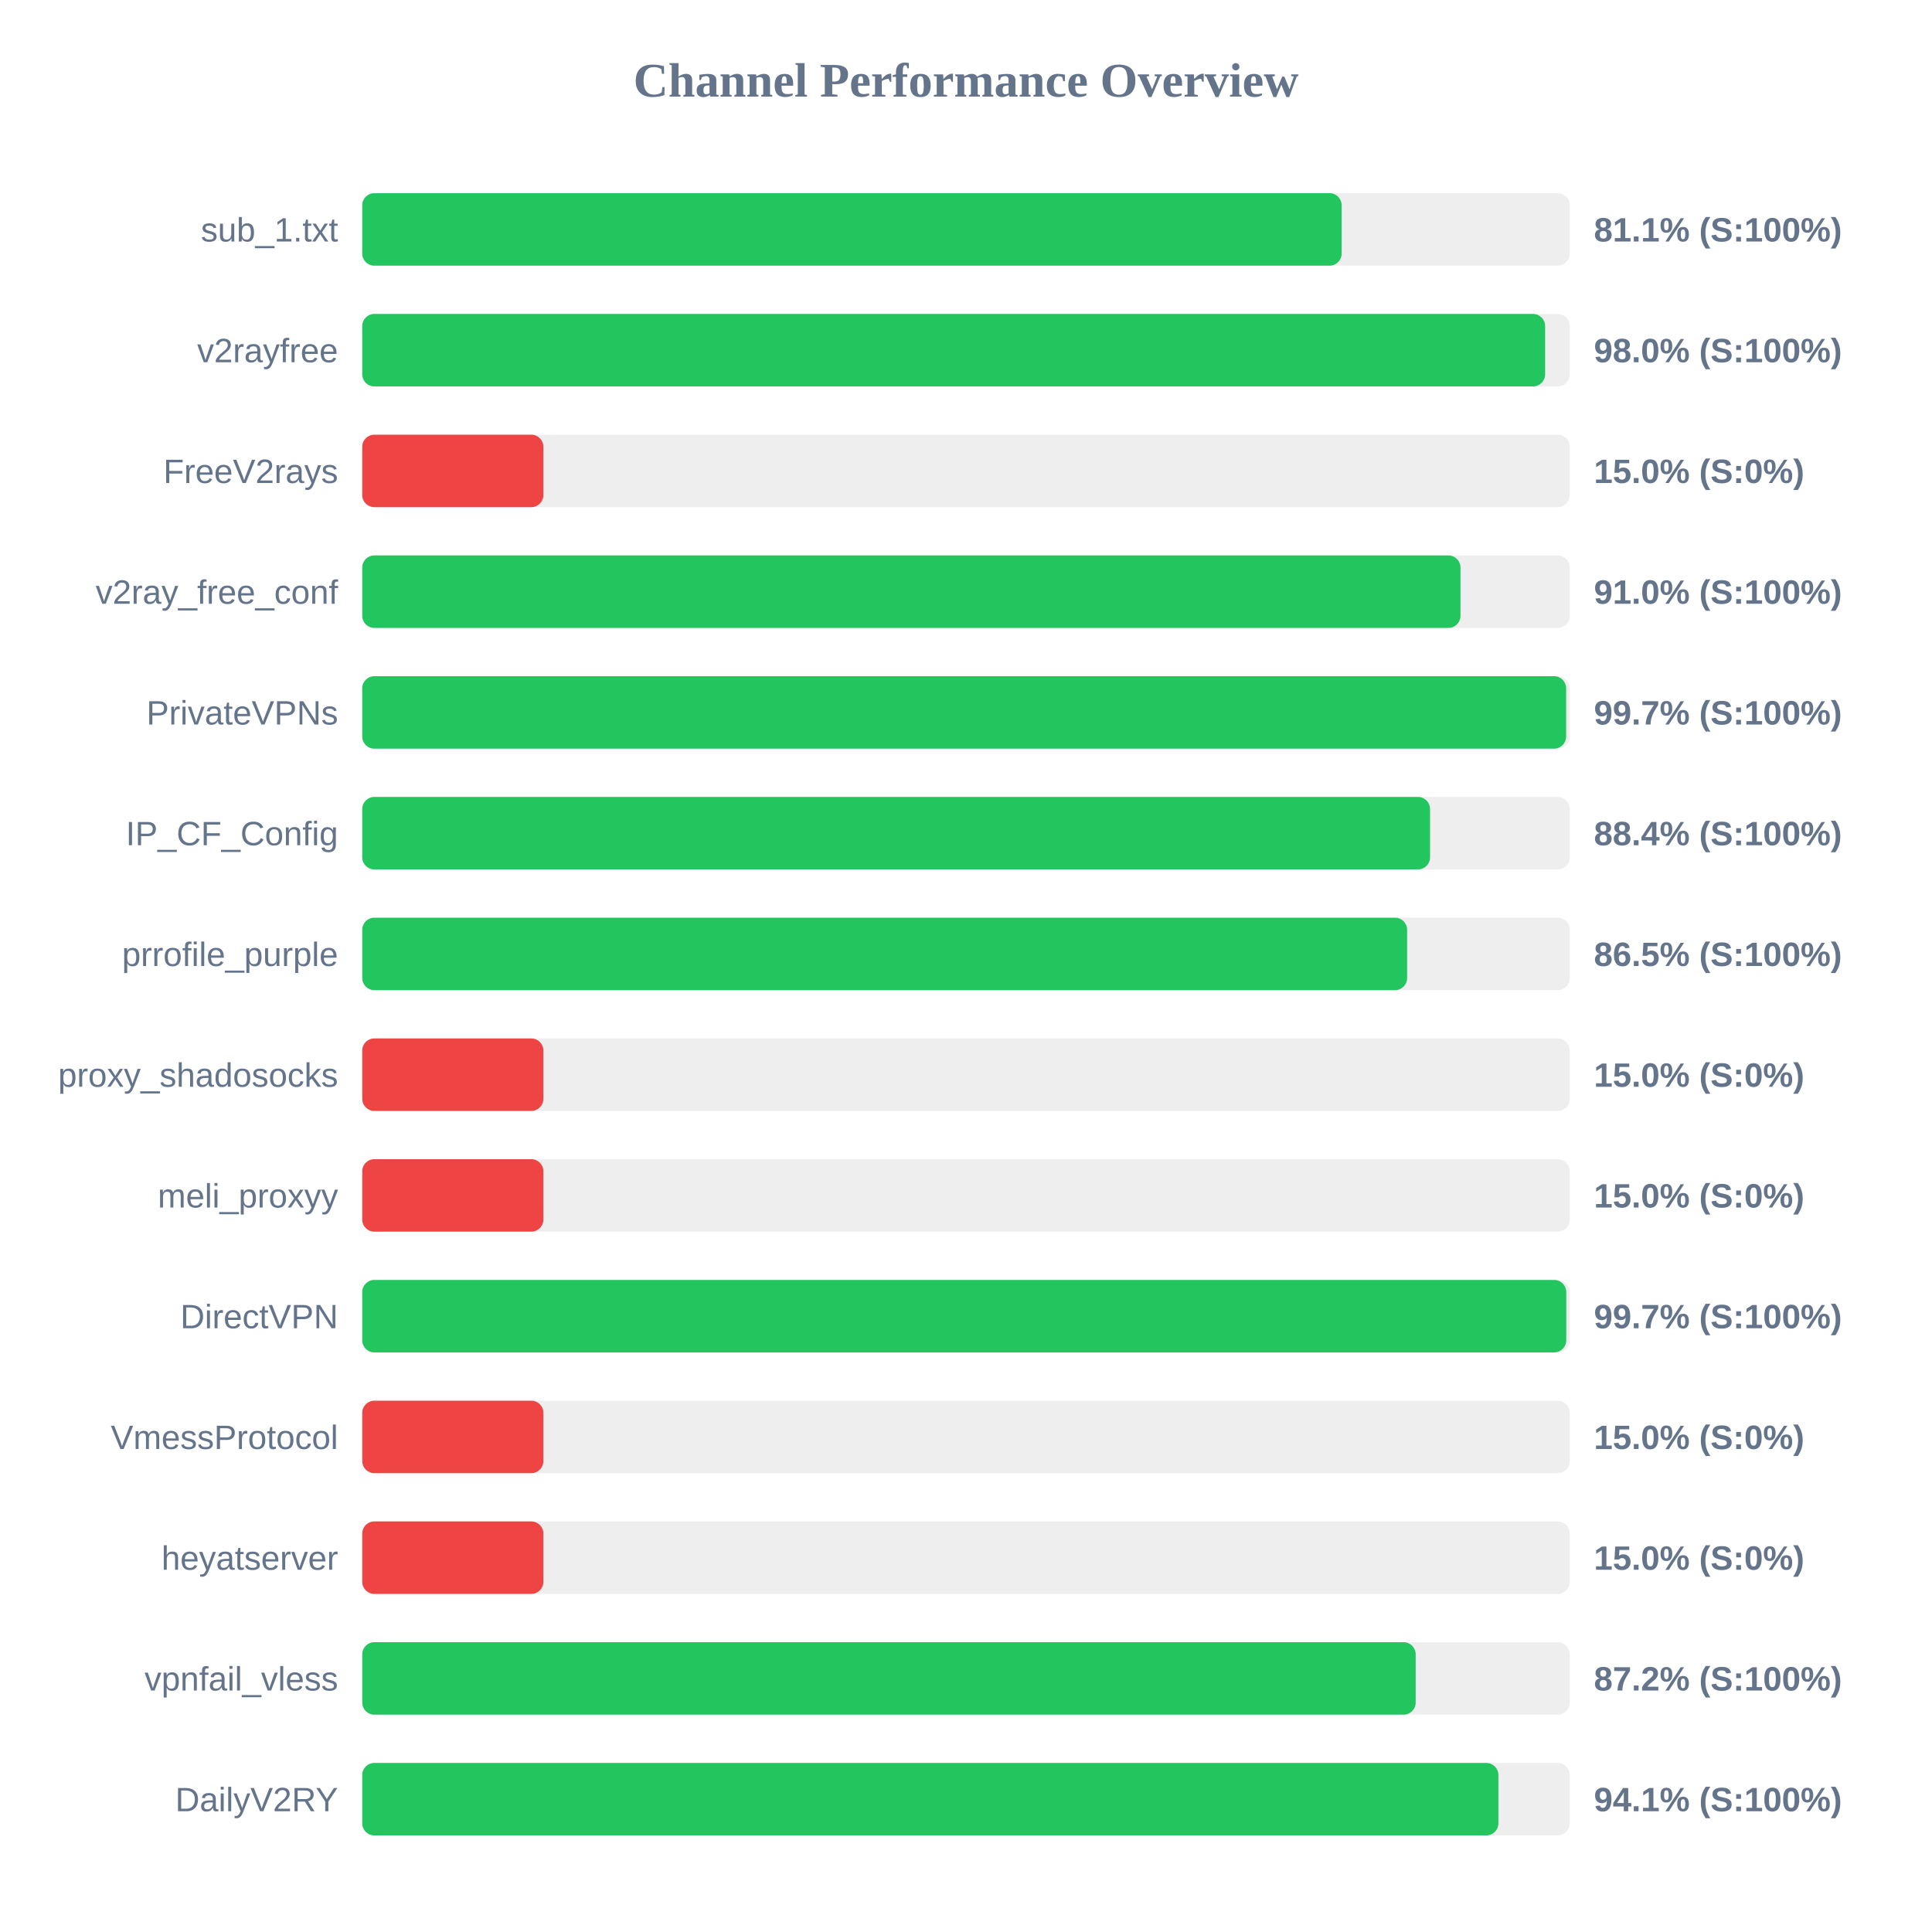
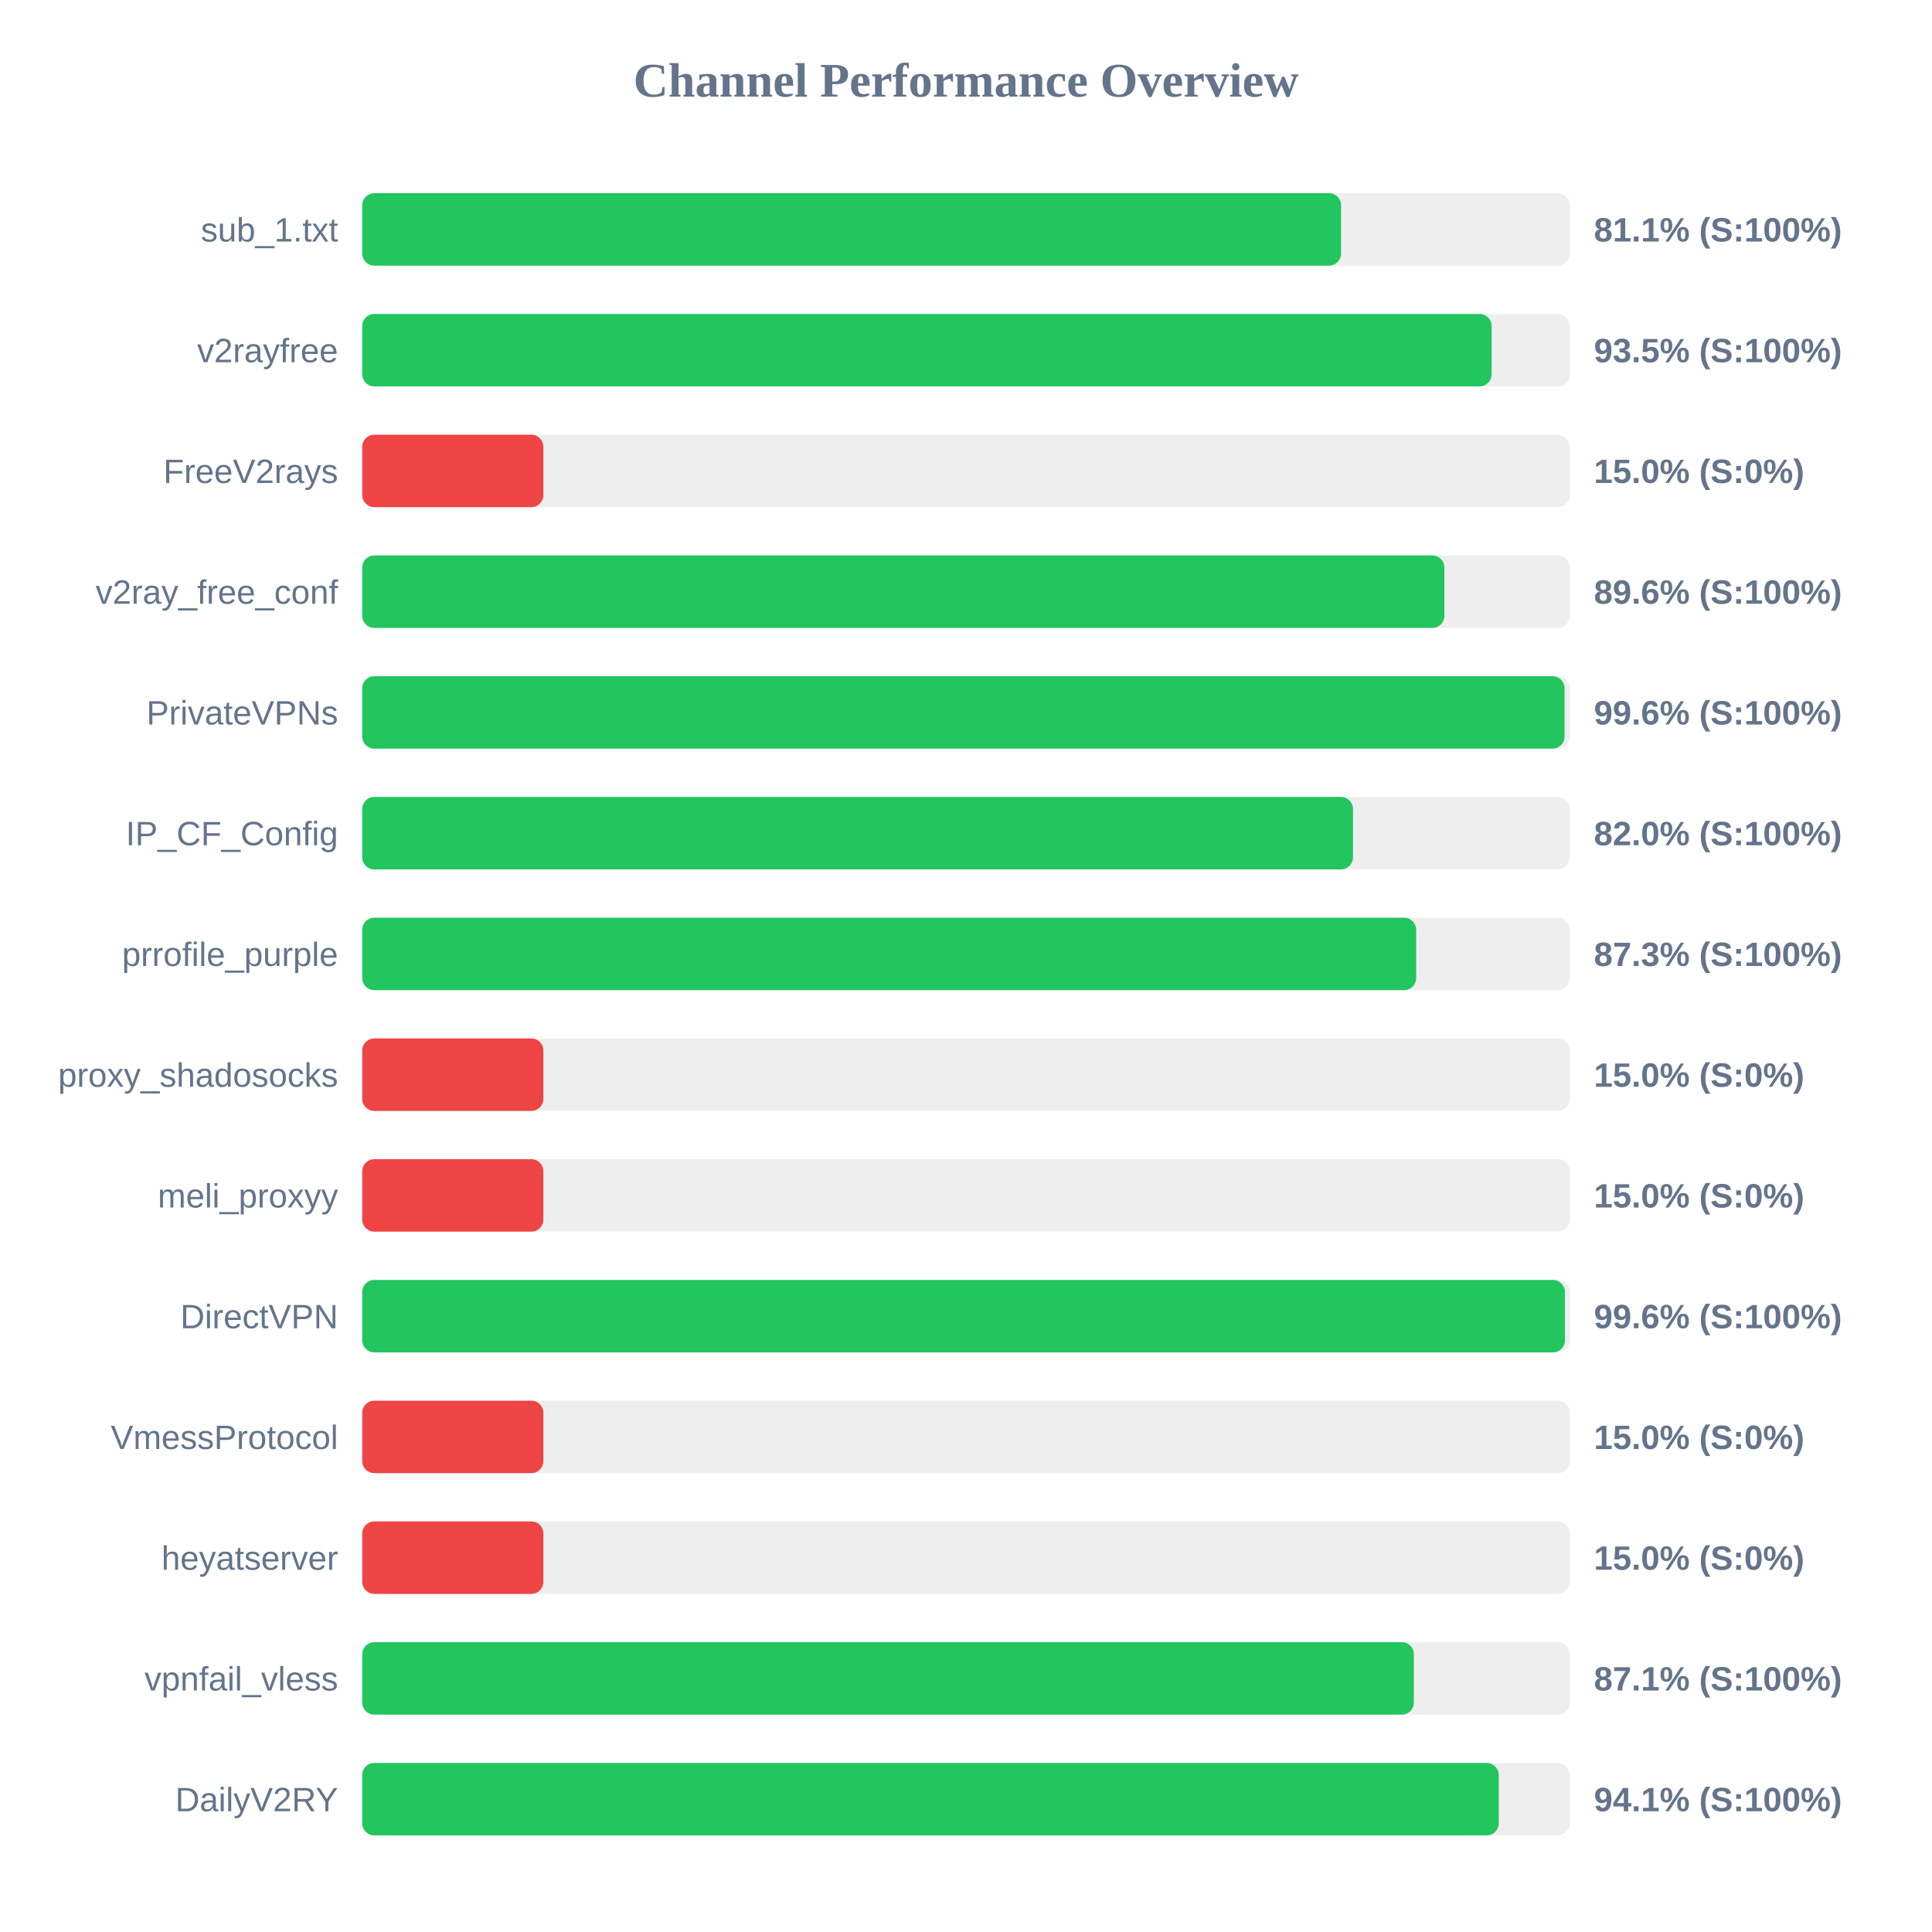
<svg xmlns="http://www.w3.org/2000/svg" width="800" height="800" version="1.1">
  <style>
        .row { font: 14px Arial; fill: #64748b; }
        .score { font: bold 14px Arial; fill: #64748b; }
    </style>
  <text x="400" y="40" text-anchor="middle" font-size="20px" font-weight="bold" fill="#64748b">Channel Performance Overview</text>
  <rect x="150" y="80" width="500" height="30" fill="#eee" rx="5" />
-   <rect x="150" y="80" width="405.55" height="30" fill="#22c55e" rx="5" />
+   <rect x="150" y="80" width="405.3" height="30" fill="#22c55e" rx="5" />
  <text x="140" y="100" text-anchor="end" class="row">sub_1.txt</text>
  <text x="660" y="100" text-anchor="start" class="score">81.1% (S:100%)</text>
  <rect x="150" y="130" width="500" height="30" fill="#eee" rx="5" />
-   <rect x="150" y="130" width="489.8" height="30" fill="#22c55e" rx="5" />
+   <rect x="150" y="130" width="467.65" height="30" fill="#22c55e" rx="5" />
  <text x="140" y="150" text-anchor="end" class="row">v2rayfree</text>
-   <text x="660" y="150" text-anchor="start" class="score">98.0% (S:100%)</text>
+   <text x="660" y="150" text-anchor="start" class="score">93.5% (S:100%)</text>
  <rect x="150" y="180" width="500" height="30" fill="#eee" rx="5" />
  <rect x="150" y="180" width="75.0" height="30" fill="#ef4444" rx="5" />
  <text x="140" y="200" text-anchor="end" class="row">FreeV2rays</text>
  <text x="660" y="200" text-anchor="start" class="score">15.0% (S:0%)</text>
  <rect x="150" y="230" width="500" height="30" fill="#eee" rx="5" />
-   <rect x="150" y="230" width="454.75" height="30" fill="#22c55e" rx="5" />
+   <rect x="150" y="230" width="448.1" height="30" fill="#22c55e" rx="5" />
  <text x="140" y="250" text-anchor="end" class="row">v2ray_free_conf</text>
-   <text x="660" y="250" text-anchor="start" class="score">91.0% (S:100%)</text>
+   <text x="660" y="250" text-anchor="start" class="score">89.6% (S:100%)</text>
  <rect x="150" y="280" width="500" height="30" fill="#eee" rx="5" />
-   <rect x="150" y="280" width="498.5" height="30" fill="#22c55e" rx="5" />
+   <rect x="150" y="280" width="497.85" height="30" fill="#22c55e" rx="5" />
  <text x="140" y="300" text-anchor="end" class="row">PrivateVPNs</text>
-   <text x="660" y="300" text-anchor="start" class="score">99.7% (S:100%)</text>
+   <text x="660" y="300" text-anchor="start" class="score">99.6% (S:100%)</text>
  <rect x="150" y="330" width="500" height="30" fill="#eee" rx="5" />
-   <rect x="150" y="330" width="442.15" height="30" fill="#22c55e" rx="5" />
+   <rect x="150" y="330" width="410.25" height="30" fill="#22c55e" rx="5" />
  <text x="140" y="350" text-anchor="end" class="row">IP_CF_Config</text>
-   <text x="660" y="350" text-anchor="start" class="score">88.4% (S:100%)</text>
+   <text x="660" y="350" text-anchor="start" class="score">82.0% (S:100%)</text>
  <rect x="150" y="380" width="500" height="30" fill="#eee" rx="5" />
-   <rect x="150" y="380" width="432.65" height="30" fill="#22c55e" rx="5" />
+   <rect x="150" y="380" width="436.4" height="30" fill="#22c55e" rx="5" />
  <text x="140" y="400" text-anchor="end" class="row">prrofile_purple</text>
-   <text x="660" y="400" text-anchor="start" class="score">86.5% (S:100%)</text>
+   <text x="660" y="400" text-anchor="start" class="score">87.3% (S:100%)</text>
  <rect x="150" y="430" width="500" height="30" fill="#eee" rx="5" />
  <rect x="150" y="430" width="75.0" height="30" fill="#ef4444" rx="5" />
  <text x="140" y="450" text-anchor="end" class="row">proxy_shadosocks</text>
  <text x="660" y="450" text-anchor="start" class="score">15.0% (S:0%)</text>
  <rect x="150" y="480" width="500" height="30" fill="#eee" rx="5" />
  <rect x="150" y="480" width="75.0" height="30" fill="#ef4444" rx="5" />
  <text x="140" y="500" text-anchor="end" class="row">meli_proxyy</text>
  <text x="660" y="500" text-anchor="start" class="score">15.0% (S:0%)</text>
  <rect x="150" y="530" width="500" height="30" fill="#eee" rx="5" />
-   <rect x="150" y="530" width="498.55" height="30" fill="#22c55e" rx="5" />
+   <rect x="150" y="530" width="498.0" height="30" fill="#22c55e" rx="5" />
  <text x="140" y="550" text-anchor="end" class="row">DirectVPN</text>
-   <text x="660" y="550" text-anchor="start" class="score">99.7% (S:100%)</text>
+   <text x="660" y="550" text-anchor="start" class="score">99.6% (S:100%)</text>
  <rect x="150" y="580" width="500" height="30" fill="#eee" rx="5" />
  <rect x="150" y="580" width="75.0" height="30" fill="#ef4444" rx="5" />
  <text x="140" y="600" text-anchor="end" class="row">VmessProtocol</text>
  <text x="660" y="600" text-anchor="start" class="score">15.0% (S:0%)</text>
  <rect x="150" y="630" width="500" height="30" fill="#eee" rx="5" />
  <rect x="150" y="630" width="75.0" height="30" fill="#ef4444" rx="5" />
  <text x="140" y="650" text-anchor="end" class="row">heyatserver</text>
  <text x="660" y="650" text-anchor="start" class="score">15.0% (S:0%)</text>
  <rect x="150" y="680" width="500" height="30" fill="#eee" rx="5" />
-   <rect x="150" y="680" width="436.2" height="30" fill="#22c55e" rx="5" />
+   <rect x="150" y="680" width="435.45" height="30" fill="#22c55e" rx="5" />
  <text x="140" y="700" text-anchor="end" class="row">vpnfail_vless</text>
-   <text x="660" y="700" text-anchor="start" class="score">87.2% (S:100%)</text>
+   <text x="660" y="700" text-anchor="start" class="score">87.1% (S:100%)</text>
  <rect x="150" y="730" width="500" height="30" fill="#eee" rx="5" />
-   <rect x="150" y="730" width="470.45" height="30" fill="#22c55e" rx="5" />
+   <rect x="150" y="730" width="470.6" height="30" fill="#22c55e" rx="5" />
  <text x="140" y="750" text-anchor="end" class="row">DailyV2RY</text>
  <text x="660" y="750" text-anchor="start" class="score">94.1% (S:100%)</text>
</svg>
